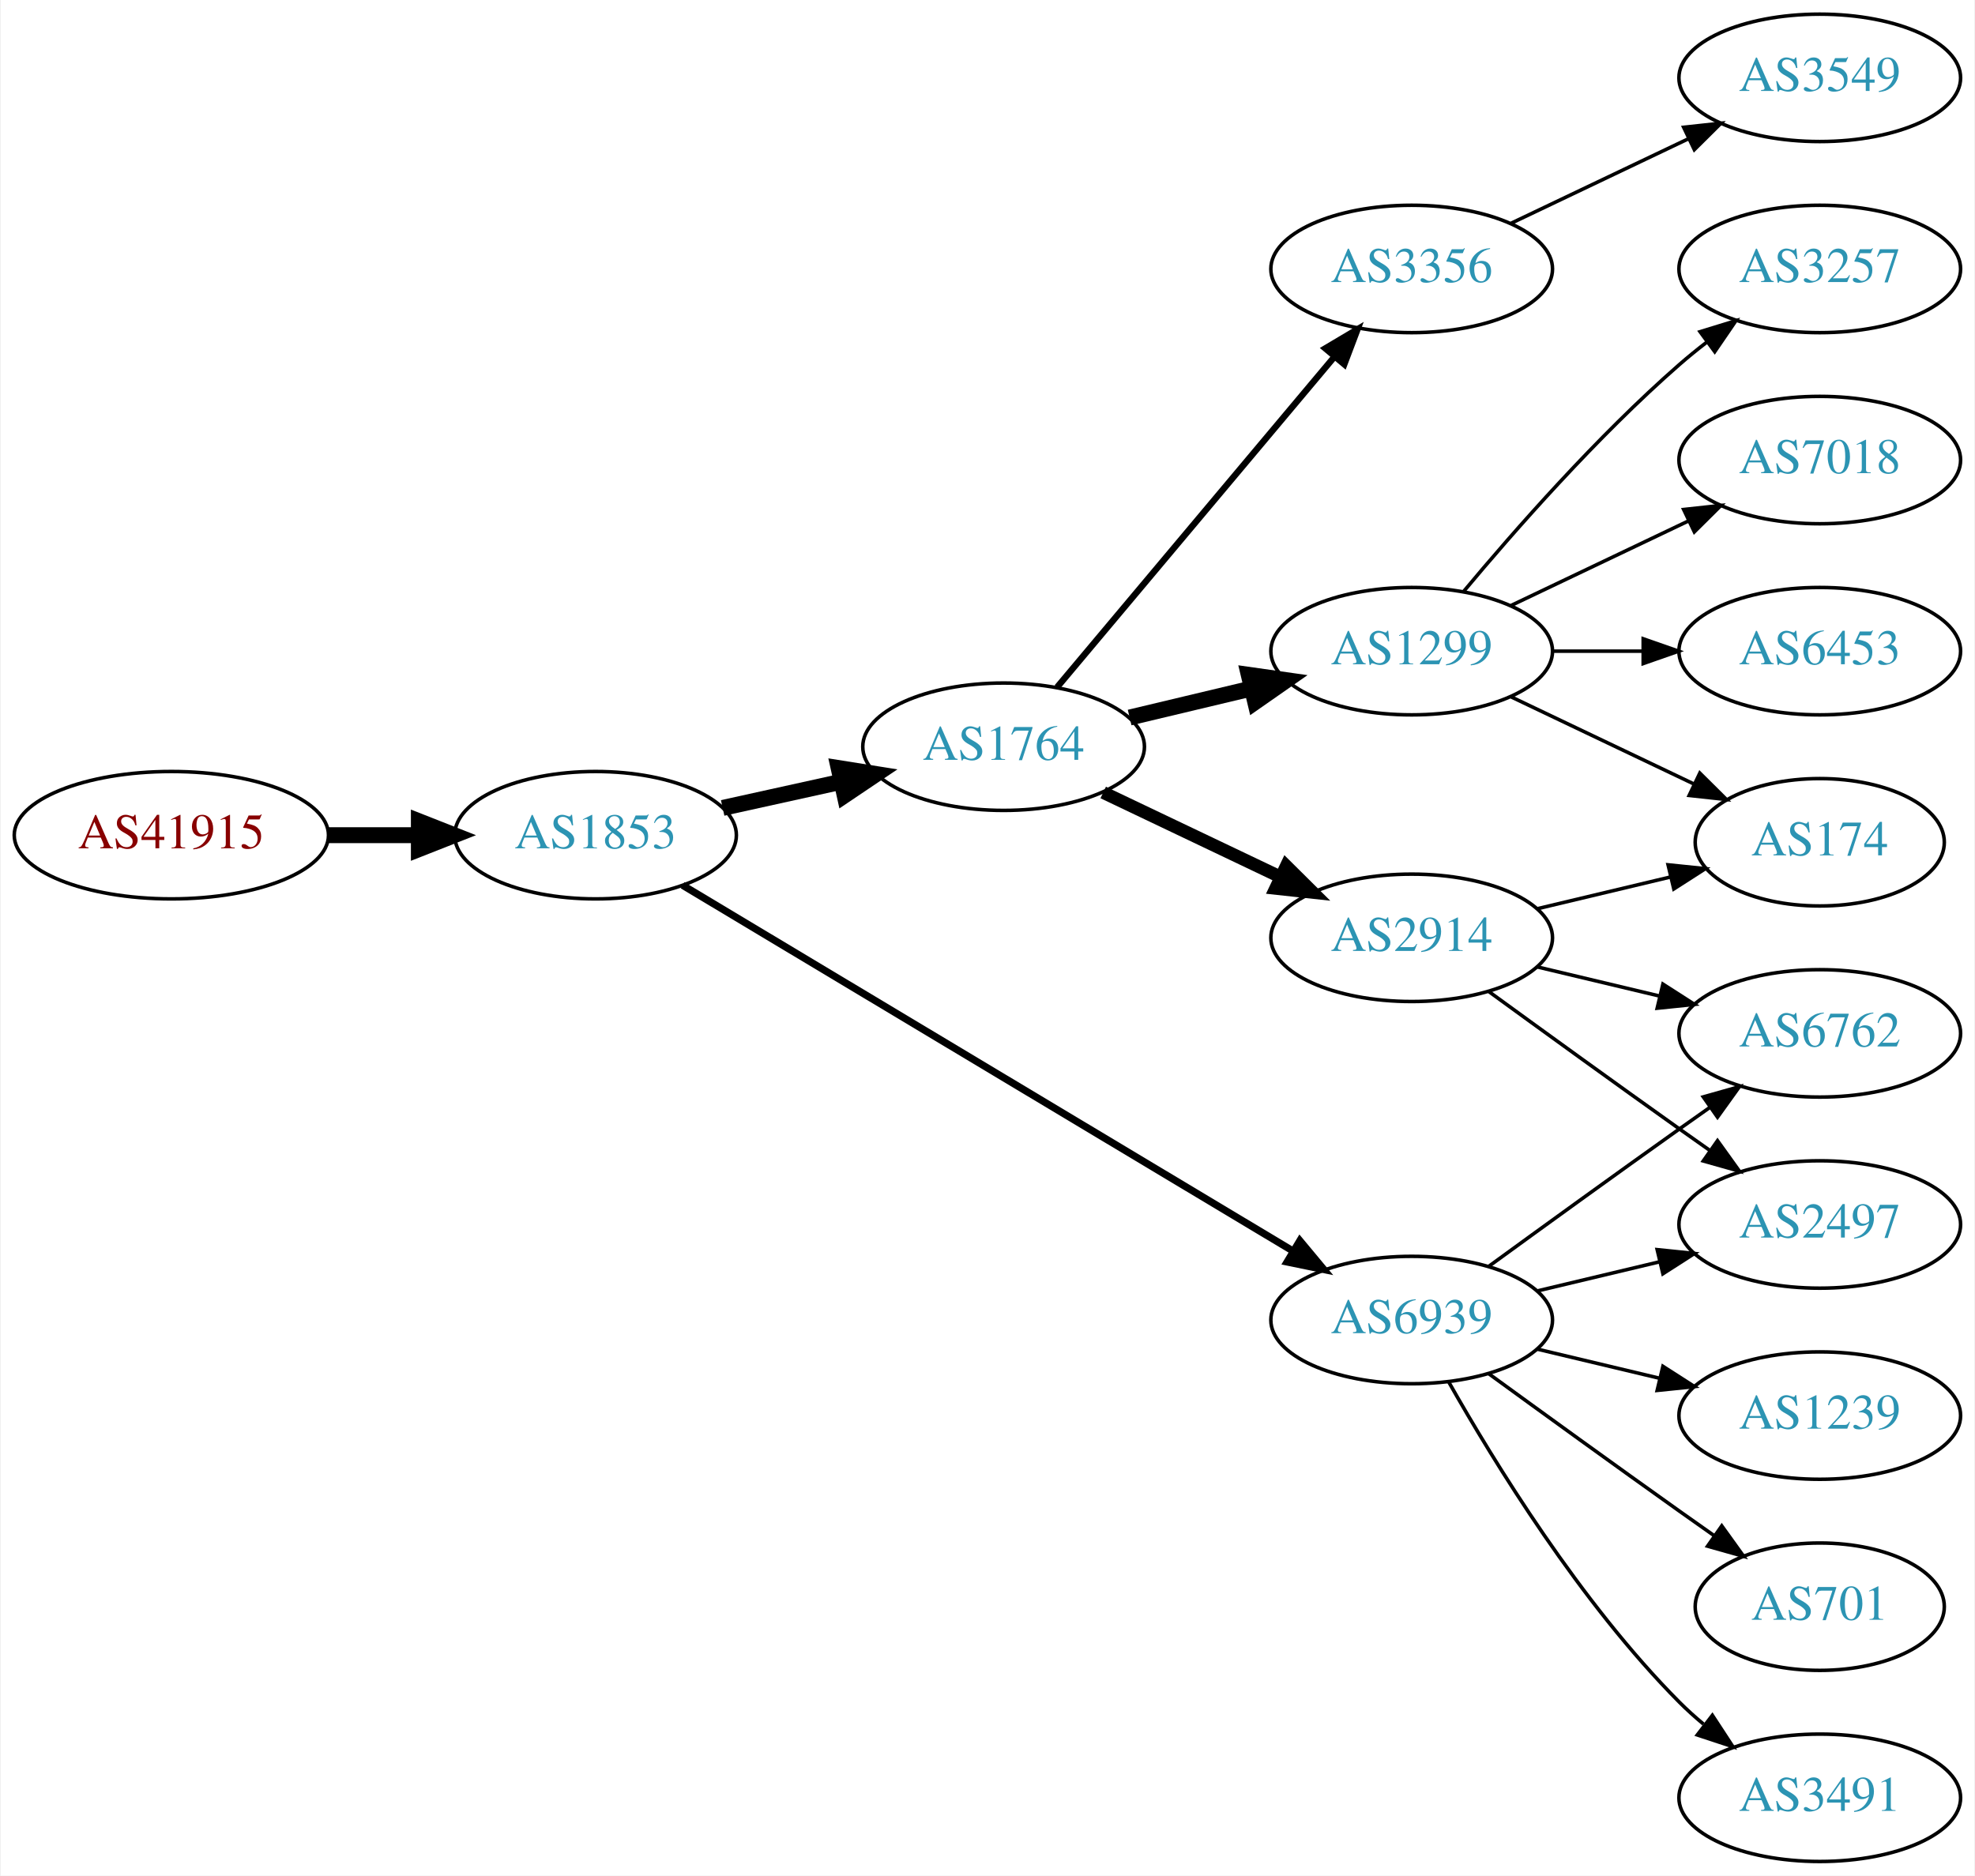
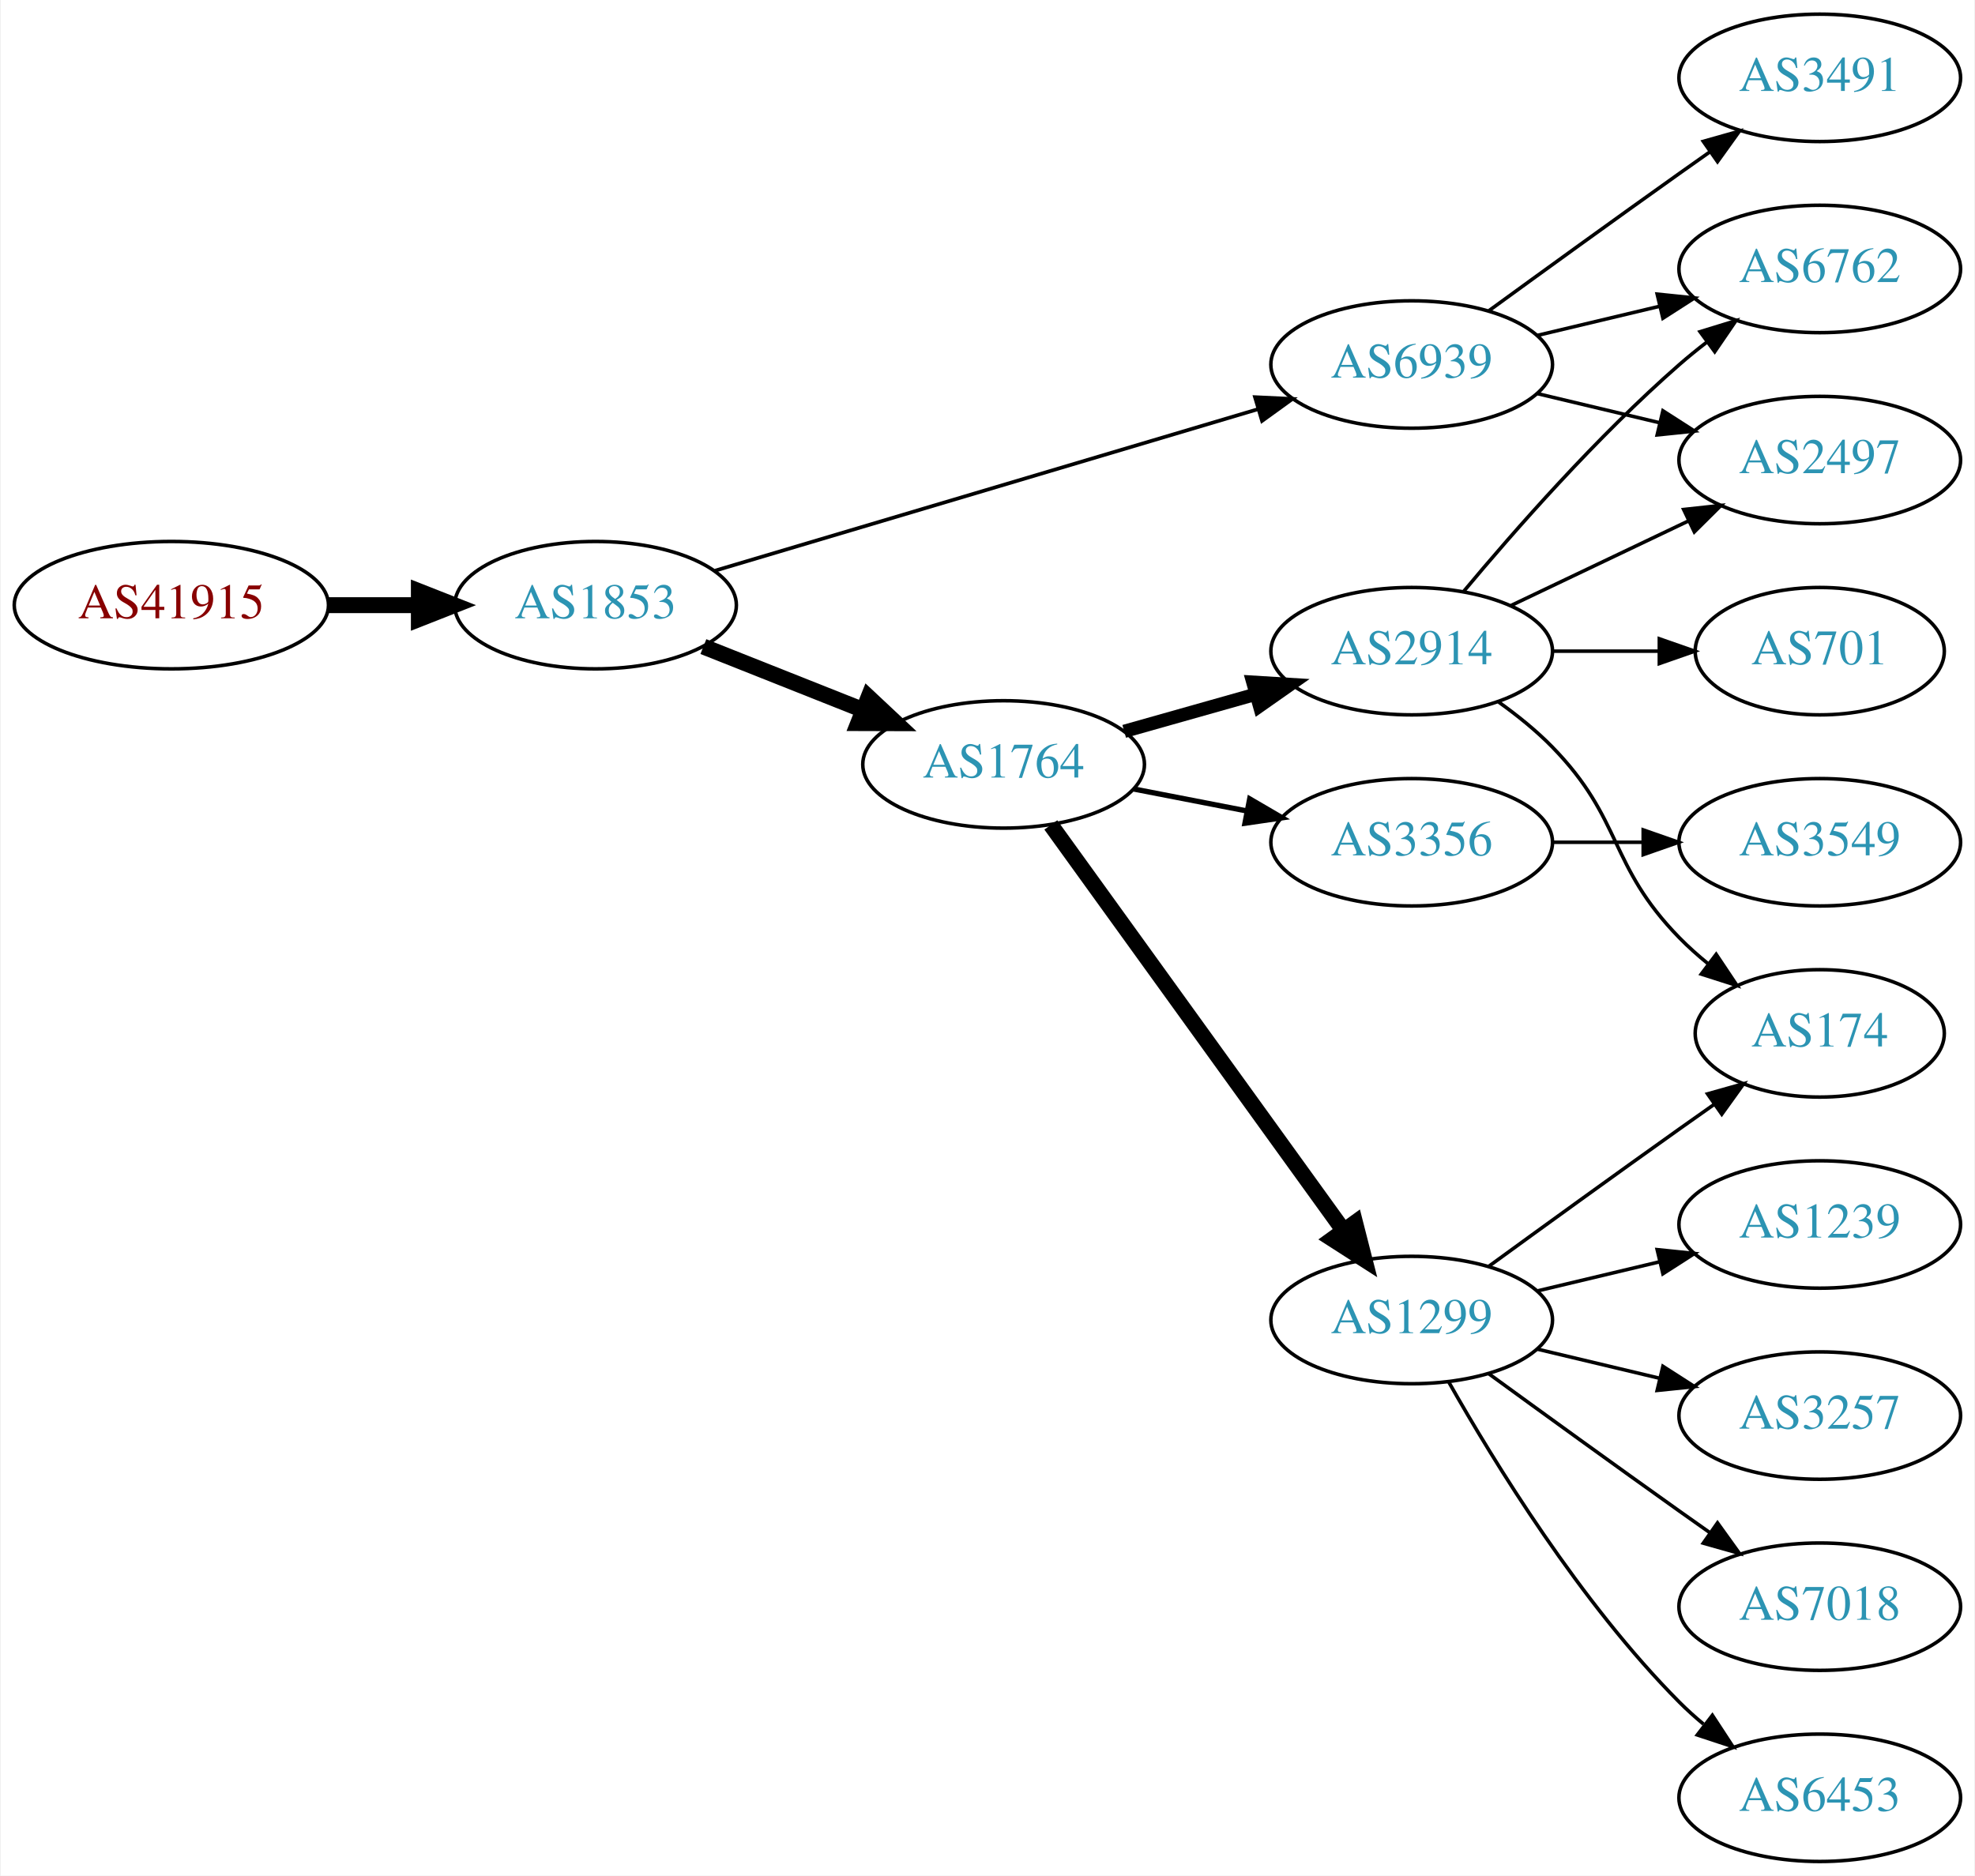
<svg xmlns="http://www.w3.org/2000/svg" xmlns:xlink="http://www.w3.org/1999/xlink" width="558pt" height="530pt" viewBox="0.00 0.00 557.56 530.00">
  <g id="graph0" class="graph" transform="scale(1 1) rotate(0) translate(4 526)">
    <polygon fill="white" stroke="none" points="-4,4 -4,-526 553.564,-526 553.564,4 -4,4" />
    <g id="node1" class="node">
      <g id="a_node1">
        <a xlink:href="/asn/41915" xlink:title="AS41915 ~ LFRZ [AT]">
-           <ellipse fill="#ffffff" stroke="black" cx="44.196" cy="-290" rx="44.393" ry="18" />
-           <text text-anchor="middle" x="44.196" y="-286.3" font-family="Times,serif" font-size="14.00" fill="#880000">AS41915</text>
+           <ellipse fill="#ffffff" stroke="black" cx="44.196" cy="-355" rx="44.393" ry="18" />
+           <text text-anchor="middle" x="44.196" y="-351.3" font-family="Times,serif" font-size="14.00" fill="#880000">AS41915</text>
        </a>
      </g>
    </g>
    <g id="node2" class="node">
      <g id="a_node2">
        <a xlink:href="/asn/1853" xlink:title="AS1853 ~ ACOnet Backbone [AT]">
-           <ellipse fill="#ffffff" stroke="black" cx="164.039" cy="-290" rx="39.794" ry="18" />
-           <text text-anchor="middle" x="164.039" y="-286.3" font-family="Times,serif" font-size="14.00" fill="#2c94b3">AS1853</text>
+           <ellipse fill="#ffffff" stroke="black" cx="164.039" cy="-355" rx="39.794" ry="18" />
+           <text text-anchor="middle" x="164.039" y="-351.3" font-family="Times,serif" font-size="14.00" fill="#2c94b3">AS1853</text>
        </a>
      </g>
    </g>
    <g id="edge1" class="edge">
-       <path fill="none" stroke="black" stroke-width="4.5" d="M88.407,-290C96.72,-290 105.482,-290 113.965,-290" />
-       <polygon fill="black" stroke="black" stroke-width="4.5" points="114.123,-293.938 124.123,-290 114.123,-286.063 114.123,-293.938" />
+       <path fill="none" stroke="black" stroke-width="4.5" d="M88.407,-355C96.72,-355 105.482,-355 113.965,-355" />
+       <polygon fill="black" stroke="black" stroke-width="4.5" points="114.123,-358.938 124.123,-355 114.123,-351.063 114.123,-358.938" />
    </g>
    <g id="node3" class="node">
      <g id="a_node3">
        <a xlink:href="/asn/1764" xlink:title="AS1764 ~ NEXTLAYER-AS [AT]">
-           <ellipse fill="#ffffff" stroke="black" cx="279.332" cy="-315" rx="39.794" ry="18" />
-           <text text-anchor="middle" x="279.332" y="-311.3" font-family="Times,serif" font-size="14.00" fill="#2c94b3">AS1764</text>
+           <ellipse fill="#ffffff" stroke="black" cx="279.332" cy="-310" rx="39.794" ry="18" />
+           <text text-anchor="middle" x="279.332" y="-306.3" font-family="Times,serif" font-size="14.00" fill="#2c94b3">AS1764</text>
        </a>
      </g>
    </g>
    <g id="edge2" class="edge">
-       <path fill="none" stroke="black" stroke-width="4.5" d="M199.955,-297.705C210.508,-300.033 222.246,-302.624 233.359,-305.076" />
-       <polygon fill="black" stroke="black" stroke-width="4.5" points="232.722,-308.968 243.336,-307.278 234.419,-301.278 232.722,-308.968" />
+       <path fill="none" stroke="black" stroke-width="4.5" d="M194.509,-343.294C208.277,-337.826 224.853,-331.242 239.616,-325.378" />
+       <polygon fill="black" stroke="black" stroke-width="4.5" points="241.168,-328.998 249.009,-321.647 238.261,-321.679 241.168,-328.998" />
    </g>
    <g id="node4" class="node">
      <g id="a_node4">
        <a xlink:href="/asn/6939" xlink:title="AS6939 ~ Hurricane Electric LLC [US]">
-           <ellipse fill="#ffffff" stroke="black" cx="394.625" cy="-153" rx="39.794" ry="18" />
-           <text text-anchor="middle" x="394.625" y="-149.3" font-family="Times,serif" font-size="14.00" fill="#2c94b3">AS6939</text>
+           <ellipse fill="#ffffff" stroke="black" cx="394.625" cy="-423" rx="39.794" ry="18" />
+           <text text-anchor="middle" x="394.625" y="-419.3" font-family="Times,serif" font-size="14.00" fill="#2c94b3">AS6939</text>
        </a>
      </g>
    </g>
    <g id="edge3" class="edge">
-       <path fill="none" stroke="black" stroke-width="2.045" d="M188.64,-275.855C229.705,-251.243 314.364,-200.504 361.01,-172.547" />
-       <polygon fill="black" stroke="black" stroke-width="2.045" points="363.031,-175.417 369.809,-167.274 359.432,-169.412 363.031,-175.417" />
+       <path fill="none" stroke="black" stroke-width="1.038" d="M197.789,-364.743C238.188,-376.761 306.948,-397.215 351.311,-410.412" />
+       <polygon fill="black" stroke="black" stroke-width="1.038" points="350.352,-413.779 360.935,-413.275 352.348,-407.069 350.352,-413.779" />
    </g>
    <g id="node5" class="node">
      <g id="a_node5">
        <a xlink:href="/asn/1299" xlink:title="AS1299 ~ Telia Carrier [EU]">
-           <ellipse fill="#ffffff" stroke="black" cx="394.625" cy="-342" rx="39.794" ry="18" />
-           <text text-anchor="middle" x="394.625" y="-338.3" font-family="Times,serif" font-size="14.00" fill="#2c94b3">AS1299</text>
+           <ellipse fill="#ffffff" stroke="black" cx="394.625" cy="-153" rx="39.794" ry="18" />
+           <text text-anchor="middle" x="394.625" y="-149.3" font-family="Times,serif" font-size="14.00" fill="#2c94b3">AS1299</text>
        </a>
      </g>
    </g>
    <g id="edge4" class="edge">
-       <path fill="none" stroke="black" stroke-width="4.5" d="M314.939,-323.248C325.81,-325.838 337.964,-328.735 349.407,-331.462" />
-       <polygon fill="black" stroke="black" stroke-width="4.5" points="348.589,-335.315 359.229,-333.803 350.415,-327.654 348.589,-335.315" />
+       <path fill="none" stroke="black" stroke-width="4.5" d="M292.672,-292.899C312.592,-265.294 351.946,-210.758 375.198,-178.535" />
+       <polygon fill="black" stroke="black" stroke-width="4.5" points="378.641,-180.493 381.3,-170.08 372.255,-175.885 378.641,-180.493" />
    </g>
    <g id="node6" class="node">
      <g id="a_node6">
        <a xlink:href="/asn/3356" xlink:title="AS3356 ~ Level 3 Parent, LLC [US]">
-           <ellipse fill="#ffffff" stroke="black" cx="394.625" cy="-450" rx="39.794" ry="18" />
-           <text text-anchor="middle" x="394.625" y="-446.3" font-family="Times,serif" font-size="14.00" fill="#2c94b3">AS3356</text>
+           <ellipse fill="#ffffff" stroke="black" cx="394.625" cy="-288" rx="39.794" ry="18" />
+           <text text-anchor="middle" x="394.625" y="-284.3" font-family="Times,serif" font-size="14.00" fill="#2c94b3">AS3356</text>
        </a>
      </g>
    </g>
    <g id="edge5" class="edge">
-       <path fill="none" stroke="black" stroke-width="1.8" d="M294.451,-331.825C314.126,-355.269 349.93,-397.934 372.708,-425.076" />
-       <polygon fill="black" stroke="black" stroke-width="1.8" points="370.218,-427.553 379.327,-432.963 375.58,-423.053 370.218,-427.553" />
+       <path fill="none" stroke="black" stroke-width="1.5" d="M316.178,-303.039C326.298,-301.074 337.447,-298.909 348.056,-296.849" />
+       <polygon fill="black" stroke="black" stroke-width="1.5" points="348.862,-300.258 358.011,-294.916 347.527,-293.386 348.862,-300.258" />
    </g>
    <g id="node7" class="node">
      <g id="a_node7">
        <a xlink:href="/asn/2914" xlink:title="AS2914 ~ NTT America, Inc. [US]">
-           <ellipse fill="#ffffff" stroke="black" cx="394.625" cy="-261" rx="39.794" ry="18" />
-           <text text-anchor="middle" x="394.625" y="-257.3" font-family="Times,serif" font-size="14.00" fill="#2c94b3">AS2914</text>
+           <ellipse fill="#ffffff" stroke="black" cx="394.625" cy="-342" rx="39.794" ry="18" />
+           <text text-anchor="middle" x="394.625" y="-338.3" font-family="Times,serif" font-size="14.00" fill="#2c94b3">AS2914</text>
        </a>
      </g>
    </g>
    <g id="edge6" class="edge">
-       <path fill="none" stroke="black" stroke-width="3.6" d="M307.468,-302.066C322.462,-294.919 341.283,-285.948 357.506,-278.215" />
-       <polygon fill="black" stroke="black" stroke-width="3.6" points="359.188,-281.291 366.71,-273.829 356.177,-274.972 359.188,-281.291" />
+       <path fill="none" stroke="black" stroke-width="3.75" d="M313.405,-319.342C325.052,-322.631 338.317,-326.378 350.661,-329.865" />
+       <polygon fill="black" stroke="black" stroke-width="3.75" points="349.739,-333.241 360.314,-332.591 351.642,-326.505 349.739,-333.241" />
+     </g>
+     <g id="node10" class="node">
+       <g id="a_node10">
+         <a xlink:href="/asn/2497" xlink:title="AS2497 ~ Internet Initiative Japan Inc. [JP]">
+           <ellipse fill="#ffffff" stroke="black" cx="509.918" cy="-396" rx="39.794" ry="18" />
+           <text text-anchor="middle" x="509.918" y="-392.3" font-family="Times,serif" font-size="14.00" fill="#2c94b3">AS2497</text>
+         </a>
+       </g>
+     </g>
+     <g id="edge12" class="edge">
+       <path fill="none" stroke="black" d="M430.232,-414.752C441.103,-412.162 453.257,-409.265 464.7,-406.538" />
+       <polygon fill="black" stroke="black" points="465.606,-409.92 474.522,-404.197 463.983,-403.111 465.606,-409.92" />
    </g>
    <g id="node12" class="node">
      <g id="a_node12">
-         <a xlink:href="/asn/2497" xlink:title="AS2497 ~ Internet Initiative Japan Inc. [JP]">
-           <ellipse fill="#ffffff" stroke="black" cx="509.918" cy="-180" rx="39.794" ry="18" />
-           <text text-anchor="middle" x="509.918" y="-176.3" font-family="Times,serif" font-size="14.00" fill="#2c94b3">AS2497</text>
+         <a xlink:href="/asn/6762" xlink:title="AS6762 ~ TELECOM ITALIA SPARKLE S.p.A. [IT]">
+           <ellipse fill="#ffffff" stroke="black" cx="509.918" cy="-450" rx="39.794" ry="18" />
+           <text text-anchor="middle" x="509.918" y="-446.3" font-family="Times,serif" font-size="14.00" fill="#2c94b3">AS6762</text>
        </a>
      </g>
    </g>
    <g id="edge14" class="edge">
-       <path fill="none" stroke="black" d="M430.232,-161.248C441.103,-163.838 453.257,-166.735 464.7,-169.462" />
-       <polygon fill="black" stroke="black" points="463.983,-172.889 474.522,-171.803 465.606,-166.08 463.983,-172.889" />
+       <path fill="none" stroke="black" d="M430.232,-431.248C441.103,-433.838 453.257,-436.735 464.7,-439.462" />
+       <polygon fill="black" stroke="black" points="463.983,-442.889 474.522,-441.803 465.606,-436.08 463.983,-442.889" />
    </g>
    <g id="node13" class="node">
      <g id="a_node13">
-         <a xlink:href="/asn/6762" xlink:title="AS6762 ~ TELECOM ITALIA SPARKLE S.p.A. [IT]">
-           <ellipse fill="#ffffff" stroke="black" cx="509.918" cy="-234" rx="39.794" ry="18" />
-           <text text-anchor="middle" x="509.918" y="-230.3" font-family="Times,serif" font-size="14.00" fill="#2c94b3">AS6762</text>
+         <a xlink:href="/asn/3491" xlink:title="AS3491 ~ PCCW Global, Inc. [US]">
+           <ellipse fill="#ffffff" stroke="black" cx="509.918" cy="-504" rx="39.794" ry="18" />
+           <text text-anchor="middle" x="509.918" y="-500.3" font-family="Times,serif" font-size="14.00" fill="#2c94b3">AS3491</text>
+         </a>
+       </g>
+     </g>
+     <g id="edge13" class="edge">
+       <path fill="none" stroke="black" d="M416.473,-438.222C431.407,-449.091 452.02,-464.025 470.271,-477 473.091,-479.005 476.034,-481.085 478.983,-483.159" />
+       <polygon fill="black" stroke="black" points="477.01,-486.05 487.207,-488.926 481.029,-480.319 477.01,-486.05" />
+     </g>
+     <g id="node11" class="node">
+       <g id="a_node11">
+         <a xlink:href="/asn/174" xlink:title="AS174 ~ Cogent Communications [US]">
+           <ellipse fill="#ffffff" stroke="black" cx="509.918" cy="-234" rx="35.194" ry="18" />
+           <text text-anchor="middle" x="509.918" y="-230.3" font-family="Times,serif" font-size="14.00" fill="#2c94b3">AS174</text>
        </a>
      </g>
    </g>
    <g id="edge16" class="edge">
-       <path fill="none" stroke="black" d="M416.473,-168.222C431.407,-179.091 452.02,-194.025 470.271,-207 473.091,-209.005 476.034,-211.085 478.983,-213.159" />
-       <polygon fill="black" stroke="black" points="477.01,-216.05 487.207,-218.926 481.029,-210.319 477.01,-216.05" />
+       <path fill="none" stroke="black" d="M416.473,-168.222C431.407,-179.091 452.02,-194.025 470.271,-207 473.481,-209.282 476.85,-211.661 480.205,-214.018" />
+       <polygon fill="black" stroke="black" points="478.217,-216.899 488.416,-219.77 482.233,-211.166 478.217,-216.899" />
    </g>
    <g id="node14" class="node">
      <g id="a_node14">
-         <a xlink:href="/asn/1239" xlink:title="AS1239 ~ Sprint [US]">
+         <a xlink:href="/asn/3257" xlink:title="AS3257 ~ GTT [DE]">
          <ellipse fill="#ffffff" stroke="black" cx="509.918" cy="-126" rx="39.794" ry="18" />
-           <text text-anchor="middle" x="509.918" y="-122.3" font-family="Times,serif" font-size="14.00" fill="#2c94b3">AS1239</text>
+           <text text-anchor="middle" x="509.918" y="-122.3" font-family="Times,serif" font-size="14.00" fill="#2c94b3">AS3257</text>
        </a>
      </g>
    </g>
    <g id="edge15" class="edge">
      <path fill="none" stroke="black" d="M430.232,-144.752C441.103,-142.162 453.257,-139.265 464.7,-136.538" />
      <polygon fill="black" stroke="black" points="465.606,-139.92 474.522,-134.197 463.983,-133.111 465.606,-139.92" />
    </g>
    <g id="node15" class="node">
      <g id="a_node15">
-         <a xlink:href="/asn/701" xlink:title="AS701 ~ UUNET [US]">
-           <ellipse fill="#ffffff" stroke="black" cx="509.918" cy="-72" rx="35.194" ry="18" />
-           <text text-anchor="middle" x="509.918" y="-68.3" font-family="Times,serif" font-size="14.00" fill="#2c94b3">AS701</text>
+         <a xlink:href="/asn/7018" xlink:title="AS7018 ~ AT&amp;T Services, Inc. [US]">
+           <ellipse fill="#ffffff" stroke="black" cx="509.918" cy="-72" rx="39.794" ry="18" />
+           <text text-anchor="middle" x="509.918" y="-68.3" font-family="Times,serif" font-size="14.00" fill="#2c94b3">AS7018</text>
        </a>
      </g>
    </g>
    <g id="edge17" class="edge">
-       <path fill="none" stroke="black" d="M416.473,-137.778C431.407,-126.909 452.02,-111.975 470.271,-99 473.481,-96.718 476.85,-94.339 480.205,-91.982" />
-       <polygon fill="black" stroke="black" points="482.233,-94.834 488.416,-86.23 478.217,-89.101 482.233,-94.834" />
+       <path fill="none" stroke="black" d="M416.473,-137.778C431.407,-126.909 452.02,-111.975 470.271,-99 473.091,-96.995 476.034,-94.915 478.983,-92.841" />
+       <polygon fill="black" stroke="black" points="481.029,-95.681 487.207,-87.074 477.01,-89.95 481.029,-95.681" />
    </g>
    <g id="node16" class="node">
      <g id="a_node16">
-         <a xlink:href="/asn/3491" xlink:title="AS3491 ~ PCCW Global, Inc. [US]">
+         <a xlink:href="/asn/6453" xlink:title="AS6453 ~ TATA COMMUNICATIONS (AMERICA) INC [US]">
          <ellipse fill="#ffffff" stroke="black" cx="509.918" cy="-18" rx="39.794" ry="18" />
-           <text text-anchor="middle" x="509.918" y="-14.3" font-family="Times,serif" font-size="14.00" fill="#2c94b3">AS3491</text>
+           <text text-anchor="middle" x="509.918" y="-14.3" font-family="Times,serif" font-size="14.00" fill="#2c94b3">AS6453</text>
        </a>
      </g>
    </g>
    <g id="edge18" class="edge">
      <path fill="none" stroke="black" d="M405.084,-135.51C417.866,-112.904 442.298,-73.114 470.271,-45 472.382,-42.879 474.678,-40.812 477.063,-38.829" />
      <polygon fill="black" stroke="black" points="479.579,-41.31 485.379,-32.444 475.316,-35.758 479.579,-41.31" />
    </g>
+     <g id="node17" class="node">
+       <g id="a_node17">
+         <a xlink:href="/asn/1239" xlink:title="AS1239 ~ Sprint [US]">
+           <ellipse fill="#ffffff" stroke="black" cx="509.918" cy="-180" rx="39.794" ry="18" />
+           <text text-anchor="middle" x="509.918" y="-176.3" font-family="Times,serif" font-size="14.00" fill="#2c94b3">AS1239</text>
+         </a>
+       </g>
+     </g>
+     <g id="edge19" class="edge">
+       <path fill="none" stroke="black" d="M430.232,-161.248C441.103,-163.838 453.257,-166.735 464.7,-169.462" />
+       <polygon fill="black" stroke="black" points="463.983,-172.889 474.522,-171.803 465.606,-166.08 463.983,-172.889" />
+     </g>
    <g id="node8" class="node">
      <g id="a_node8">
-         <a xlink:href="/asn/3257" xlink:title="AS3257 ~ GTT [DE]">
-           <ellipse fill="#ffffff" stroke="black" cx="509.918" cy="-450" rx="39.794" ry="18" />
-           <text text-anchor="middle" x="509.918" y="-446.3" font-family="Times,serif" font-size="14.00" fill="#2c94b3">AS3257</text>
+         <a xlink:href="/asn/3549" xlink:title="AS3549 ~ Level 3 Parent, LLC [US]">
+           <ellipse fill="#ffffff" stroke="black" cx="509.918" cy="-288" rx="39.794" ry="18" />
+           <text text-anchor="middle" x="509.918" y="-284.3" font-family="Times,serif" font-size="14.00" fill="#2c94b3">AS3549</text>
        </a>
      </g>
    </g>
    <g id="edge7" class="edge">
+       <path fill="none" stroke="black" d="M434.297,-288C442.5,-288 451.264,-288 459.796,-288" />
+       <polygon fill="black" stroke="black" points="460.035,-291.5 470.035,-288 460.035,-284.5 460.035,-291.5" />
+     </g>
+     <g id="node9" class="node">
+       <g id="a_node9">
+         <a xlink:href="/asn/701" xlink:title="AS701 ~ UUNET [US]">
+           <ellipse fill="#ffffff" stroke="black" cx="509.918" cy="-342" rx="35.194" ry="18" />
+           <text text-anchor="middle" x="509.918" y="-338.3" font-family="Times,serif" font-size="14.00" fill="#2c94b3">AS701</text>
+         </a>
+       </g>
+     </g>
+     <g id="edge8" class="edge">
+       <path fill="none" stroke="black" d="M434.297,-342C444.002,-342 454.493,-342 464.456,-342" />
+       <polygon fill="black" stroke="black" points="464.592,-345.5 474.592,-342 464.592,-338.5 464.592,-345.5" />
+     </g>
+     <g id="edge9" class="edge">
+       <path fill="none" stroke="black" d="M422.761,-354.934C437.755,-362.081 456.576,-371.052 472.799,-378.785" />
+       <polygon fill="black" stroke="black" points="471.469,-382.028 482.002,-383.171 474.481,-375.709 471.469,-382.028" />
+     </g>
+     <g id="edge10" class="edge">
+       <path fill="none" stroke="black" d="M419.219,-327.611C424.475,-323.852 429.806,-319.563 434.271,-315 454.443,-294.383 450.099,-281.617 470.271,-261 472.75,-258.466 475.497,-256.017 478.349,-253.696" />
+       <polygon fill="black" stroke="black" points="480.652,-256.343 486.535,-247.532 476.441,-250.752 480.652,-256.343" />
+     </g>
+     <g id="edge11" class="edge">
      <path fill="none" stroke="black" d="M409.255,-358.817C423.537,-375.929 447.084,-402.745 470.271,-423 472.737,-425.154 475.375,-427.294 478.073,-429.372" />
      <polygon fill="black" stroke="black" points="476.098,-432.264 486.227,-435.37 480.246,-426.625 476.098,-432.264" />
    </g>
-     <g id="node9" class="node">
-       <g id="a_node9">
-         <a xlink:href="/asn/7018" xlink:title="AS7018 ~ AT&amp;T Services, Inc. [US]">
-           <ellipse fill="#ffffff" stroke="black" cx="509.918" cy="-396" rx="39.794" ry="18" />
-           <text text-anchor="middle" x="509.918" y="-392.3" font-family="Times,serif" font-size="14.00" fill="#2c94b3">AS7018</text>
-         </a>
-       </g>
-     </g>
-     <g id="edge8" class="edge">
-       <path fill="none" stroke="black" d="M422.761,-354.934C437.755,-362.081 456.576,-371.052 472.799,-378.785" />
-       <polygon fill="black" stroke="black" points="471.469,-382.028 482.002,-383.171 474.481,-375.709 471.469,-382.028" />
-     </g>
-     <g id="node10" class="node">
-       <g id="a_node10">
-         <a xlink:href="/asn/6453" xlink:title="AS6453 ~ TATA COMMUNICATIONS (AMERICA) INC [US]">
-           <ellipse fill="#ffffff" stroke="black" cx="509.918" cy="-342" rx="39.794" ry="18" />
-           <text text-anchor="middle" x="509.918" y="-338.3" font-family="Times,serif" font-size="14.00" fill="#2c94b3">AS6453</text>
-         </a>
-       </g>
-     </g>
-     <g id="edge9" class="edge">
-       <path fill="none" stroke="black" d="M434.297,-342C442.5,-342 451.264,-342 459.796,-342" />
-       <polygon fill="black" stroke="black" points="460.035,-345.5 470.035,-342 460.035,-338.5 460.035,-345.5" />
-     </g>
-     <g id="node11" class="node">
-       <g id="a_node11">
-         <a xlink:href="/asn/174" xlink:title="AS174 ~ Cogent Communications [US]">
-           <ellipse fill="#ffffff" stroke="black" cx="509.918" cy="-288" rx="35.194" ry="18" />
-           <text text-anchor="middle" x="509.918" y="-284.3" font-family="Times,serif" font-size="14.00" fill="#2c94b3">AS174</text>
-         </a>
-       </g>
-     </g>
-     <g id="edge10" class="edge">
-       <path fill="none" stroke="black" d="M422.761,-329.066C438.193,-321.71 457.678,-312.423 474.213,-304.541" />
-       <polygon fill="black" stroke="black" points="476.034,-307.551 483.555,-300.089 473.022,-301.232 476.034,-307.551" />
-     </g>
-     <g id="node17" class="node">
-       <g id="a_node17">
-         <a xlink:href="/asn/3549" xlink:title="AS3549 ~ Level 3 Parent, LLC [US]">
-           <ellipse fill="#ffffff" stroke="black" cx="509.918" cy="-504" rx="39.794" ry="18" />
-           <text text-anchor="middle" x="509.918" y="-500.3" font-family="Times,serif" font-size="14.00" fill="#2c94b3">AS3549</text>
-         </a>
-       </g>
-     </g>
-     <g id="edge19" class="edge">
-       <path fill="none" stroke="black" d="M422.761,-462.934C437.755,-470.081 456.576,-479.052 472.799,-486.785" />
-       <polygon fill="black" stroke="black" points="471.469,-490.028 482.002,-491.171 474.481,-483.709 471.469,-490.028" />
-     </g>
-     <g id="edge13" class="edge">
-       <path fill="none" stroke="black" d="M430.232,-269.248C442.026,-272.058 455.331,-275.229 467.599,-278.153" />
-       <polygon fill="black" stroke="black" points="467.065,-281.624 477.604,-280.537 468.687,-274.814 467.065,-281.624" />
-     </g>
-     <g id="edge11" class="edge">
-       <path fill="none" stroke="black" d="M416.473,-245.778C431.407,-234.909 452.02,-219.975 470.271,-207 473.091,-204.995 476.034,-202.915 478.983,-200.841" />
-       <polygon fill="black" stroke="black" points="481.029,-203.681 487.207,-195.074 477.01,-197.95 481.029,-203.681" />
-     </g>
-     <g id="edge12" class="edge">
-       <path fill="none" stroke="black" d="M430.232,-252.752C441.103,-250.162 453.257,-247.265 464.7,-244.538" />
-       <polygon fill="black" stroke="black" points="465.606,-247.92 474.522,-242.197 463.983,-241.111 465.606,-247.92" />
-     </g>
  </g>
</svg>
